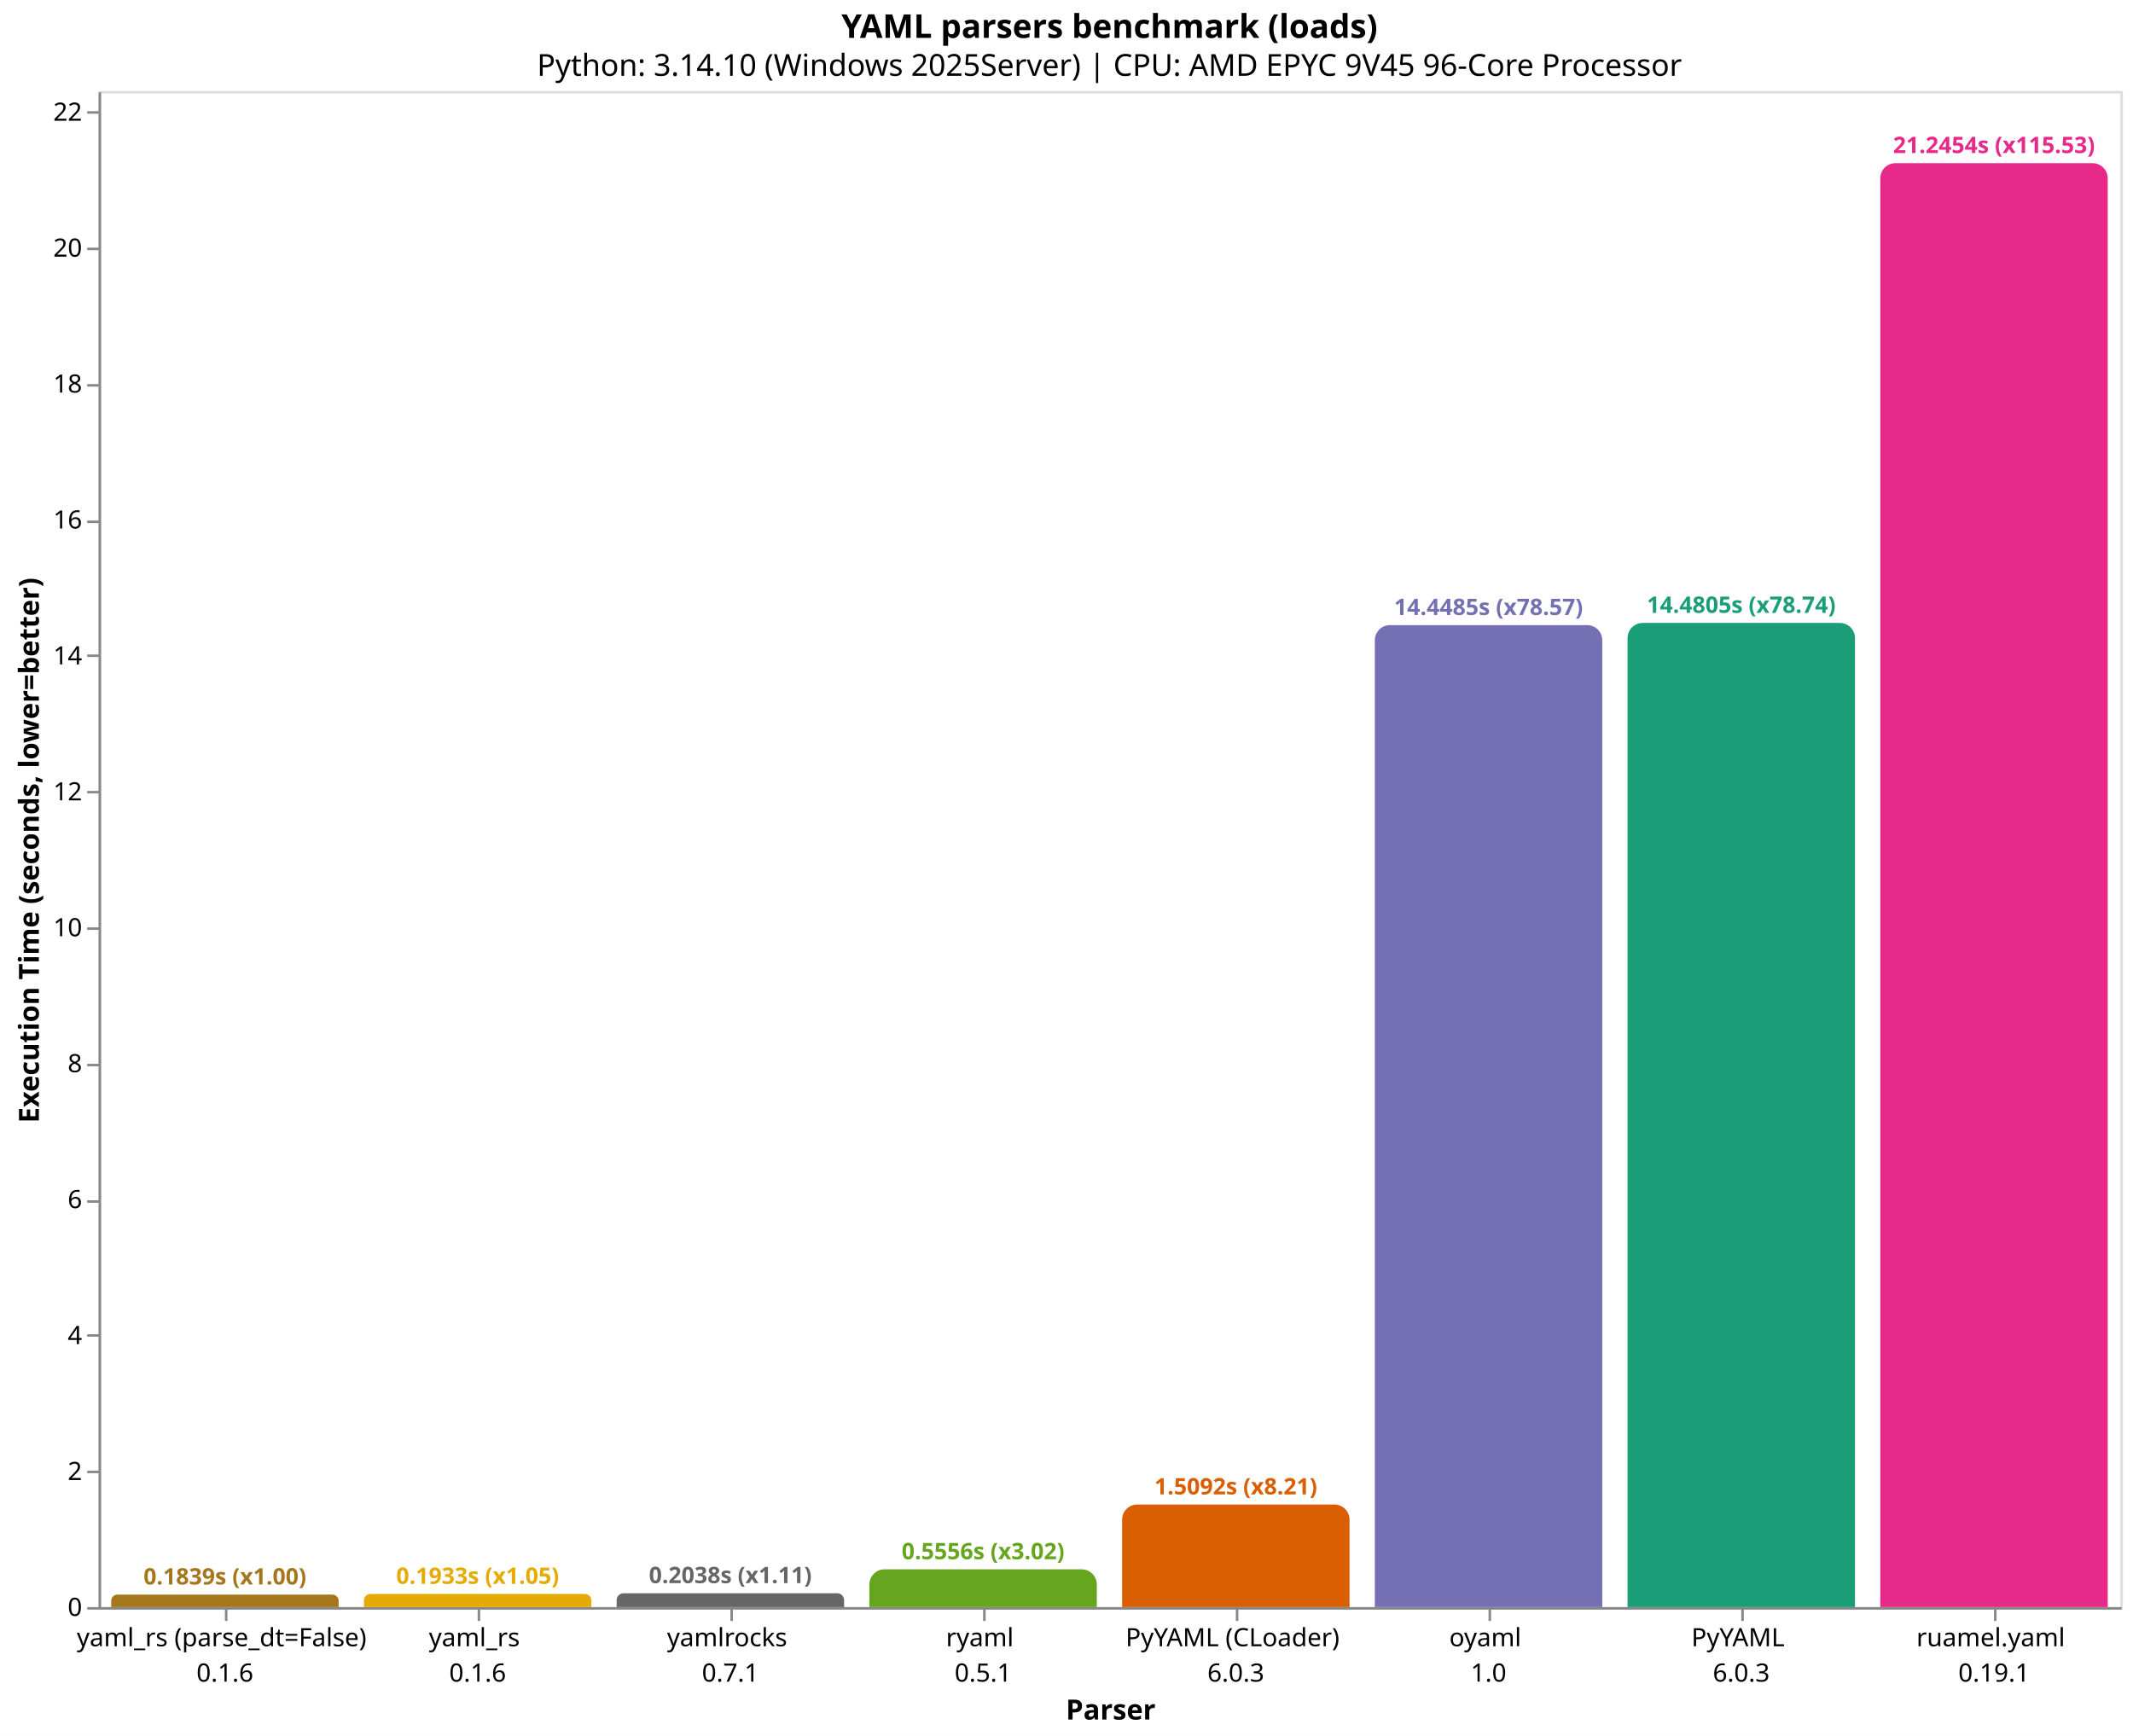
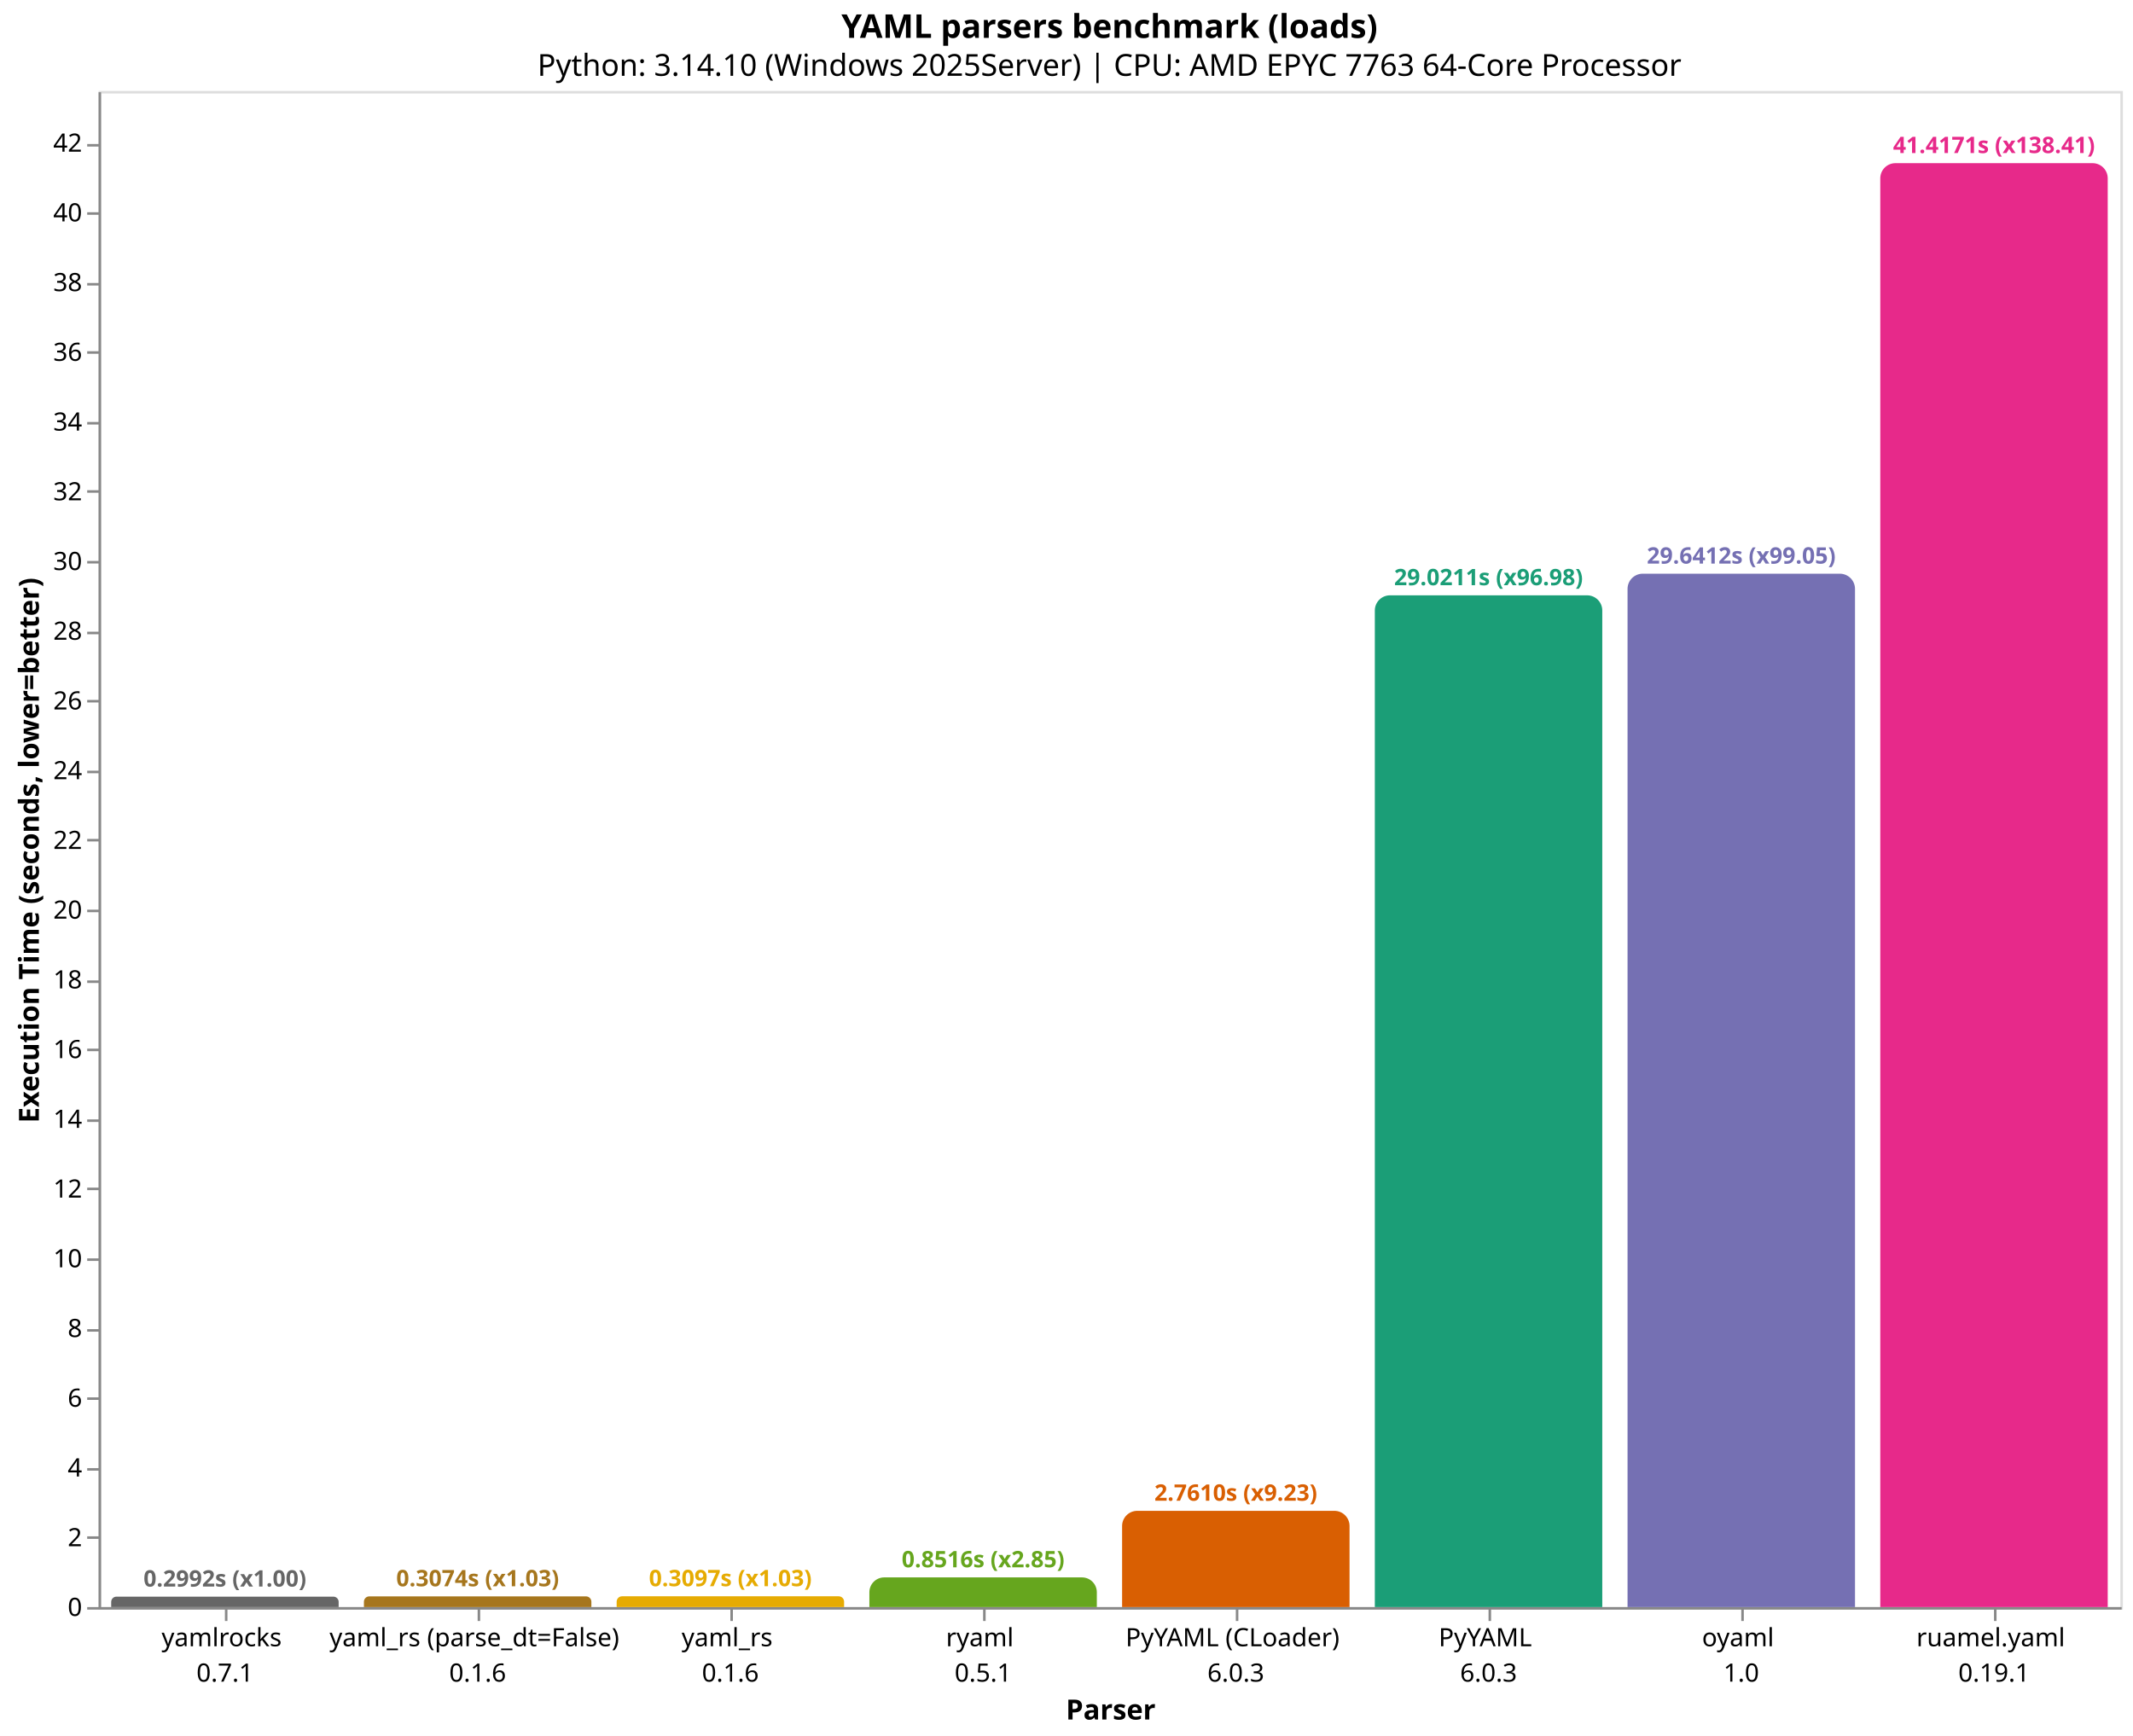
<svg xmlns="http://www.w3.org/2000/svg" version="1.1" class="marks" width="844" height="687" viewBox="0 0 844 687">
  <rect width="844" height="687" fill="white" />
  <g fill="none" stroke-miterlimit="10" transform="translate(39,36)">
    <g class="mark-group role-frame root" role="graphics-object" aria-roledescription="group mark container">
      <g transform="translate(0,0)">
        <path class="background" aria-hidden="true" d="M0.5,0.5h800v600h-800Z" stroke="#ddd" />
        <g>
-           <g class="mark-group role-axis" role="graphics-symbol" aria-roledescription="axis" aria-label="X-axis titled 'Parser' for a discrete scale with 8 values: yaml_rs (parse_dt=False)&#10;0.1.6, yaml_rs&#10;0.1.6, yamlrocks&#10;0.7.1, ryaml&#10;0.5.1, PyYAML (CLoader)&#10;6.0.3, ending with ruamel.yaml&#10;0.19.1">
+           <g class="mark-group role-axis" role="graphics-symbol" aria-roledescription="axis" aria-label="X-axis titled 'Parser' for a discrete scale with 8 values: yamlrocks&#10;0.7.1, yaml_rs (parse_dt=False)&#10;0.1.6, yaml_rs&#10;0.1.6, ryaml&#10;0.5.1, PyYAML (CLoader)&#10;6.0.3, ending with ruamel.yaml&#10;0.19.1">
            <g transform="translate(0.5,600.5)">
              <path class="background" aria-hidden="true" d="M0,0h0v0h0Z" pointer-events="none" />
              <g>
                <g class="mark-rule role-axis-tick" pointer-events="none">
                  <line transform="translate(50,0)" x2="0" y2="5" stroke="#888" stroke-width="1" opacity="1" />
                  <line transform="translate(150,0)" x2="0" y2="5" stroke="#888" stroke-width="1" opacity="1" />
                  <line transform="translate(250,0)" x2="0" y2="5" stroke="#888" stroke-width="1" opacity="1" />
                  <line transform="translate(350,0)" x2="0" y2="5" stroke="#888" stroke-width="1" opacity="1" />
                  <line transform="translate(450,0)" x2="0" y2="5" stroke="#888" stroke-width="1" opacity="1" />
                  <line transform="translate(550,0)" x2="0" y2="5" stroke="#888" stroke-width="1" opacity="1" />
                  <line transform="translate(650,0)" x2="0" y2="5" stroke="#888" stroke-width="1" opacity="1" />
                  <line transform="translate(750,0)" x2="0" y2="5" stroke="#888" stroke-width="1" opacity="1" />
                </g>
                <g class="mark-text role-axis-label" pointer-events="none">
                  <text text-anchor="middle" transform="translate(49.5,15)" font-family="sans-serif" font-size="10px" fill="#000" opacity="1">
+                     <tspan>yamlrocks</tspan>
+                     <tspan x="0" dy="14">0.7.1</tspan>
+                   </text>
+                   <text text-anchor="middle" transform="translate(149.5,15)" font-family="sans-serif" font-size="10px" fill="#000" opacity="1">
                    <tspan>yaml_rs (parse_dt=False)</tspan>
                    <tspan x="0" dy="14">0.1.6</tspan>
                  </text>
-                   <text text-anchor="middle" transform="translate(149.5,15)" font-family="sans-serif" font-size="10px" fill="#000" opacity="1">
+                   <text text-anchor="middle" transform="translate(249.5,15)" font-family="sans-serif" font-size="10px" fill="#000" opacity="1">
                    <tspan>yaml_rs</tspan>
                    <tspan x="0" dy="14">0.1.6</tspan>
-                   </text>
-                   <text text-anchor="middle" transform="translate(249.5,15)" font-family="sans-serif" font-size="10px" fill="#000" opacity="1">
-                     <tspan>yamlrocks</tspan>
-                     <tspan x="0" dy="14">0.7.1</tspan>
                  </text>
                  <text text-anchor="middle" transform="translate(349.5,15)" font-family="sans-serif" font-size="10px" fill="#000" opacity="1">
                    <tspan>ryaml</tspan>
                    <tspan x="0" dy="14">0.5.1</tspan>
                  </text>
                  <text text-anchor="middle" transform="translate(449.5,15)" font-family="sans-serif" font-size="10px" fill="#000" opacity="1">
                    <tspan>PyYAML (CLoader)</tspan>
                    <tspan x="0" dy="14">6.0.3</tspan>
                  </text>
                  <text text-anchor="middle" transform="translate(549.5,15)" font-family="sans-serif" font-size="10px" fill="#000" opacity="1">
+                     <tspan>PyYAML</tspan>
+                     <tspan x="0" dy="14">6.0.3</tspan>
+                   </text>
+                   <text text-anchor="middle" transform="translate(649.5,15)" font-family="sans-serif" font-size="10px" fill="#000" opacity="1">
                    <tspan>oyaml</tspan>
                    <tspan x="0" dy="14">1.0</tspan>
-                   </text>
-                   <text text-anchor="middle" transform="translate(649.5,15)" font-family="sans-serif" font-size="10px" fill="#000" opacity="1">
-                     <tspan>PyYAML</tspan>
-                     <tspan x="0" dy="14">6.0.3</tspan>
                  </text>
                  <text text-anchor="middle" transform="translate(749.5,15)" font-family="sans-serif" font-size="10px" fill="#000" opacity="1">
                    <tspan>ruamel.yaml</tspan>
                    <tspan x="0" dy="14">0.19.1</tspan>
                  </text>
                </g>
                <g class="mark-rule role-axis-domain" pointer-events="none">
                  <line transform="translate(0,0)" x2="800" y2="0" stroke="#888" stroke-width="1" opacity="1" />
                </g>
                <g class="mark-text role-axis-title" pointer-events="none">
                  <text text-anchor="middle" transform="translate(400,44)" font-family="sans-serif" font-size="11px" font-weight="bold" fill="#000" opacity="1">Parser</text>
                </g>
              </g>
              <path class="foreground" aria-hidden="true" d="" pointer-events="none" display="none" />
            </g>
          </g>
-           <g class="mark-group role-axis" role="graphics-symbol" aria-roledescription="axis" aria-label="Y-axis titled 'Execution Time (seconds, lower=better)' for a linear scale with values from 0 to 22">
+           <g class="mark-group role-axis" role="graphics-symbol" aria-roledescription="axis" aria-label="Y-axis titled 'Execution Time (seconds, lower=better)' for a linear scale with values from 0 to 43">
            <g transform="translate(0.5,0.5)">
              <path class="background" aria-hidden="true" d="M0,0h0v0h0Z" pointer-events="none" />
              <g>
                <g class="mark-rule role-axis-tick" pointer-events="none">
                  <line transform="translate(0,600)" x2="-5" y2="0" stroke="#888" stroke-width="1" opacity="1" />
-                   <line transform="translate(0,546)" x2="-5" y2="0" stroke="#888" stroke-width="1" opacity="1" />
-                   <line transform="translate(0,492)" x2="-5" y2="0" stroke="#888" stroke-width="1" opacity="1" />
-                   <line transform="translate(0,439)" x2="-5" y2="0" stroke="#888" stroke-width="1" opacity="1" />
-                   <line transform="translate(0,385)" x2="-5" y2="0" stroke="#888" stroke-width="1" opacity="1" />
-                   <line transform="translate(0,331)" x2="-5" y2="0" stroke="#888" stroke-width="1" opacity="1" />
-                   <line transform="translate(0,277)" x2="-5" y2="0" stroke="#888" stroke-width="1" opacity="1" />
-                   <line transform="translate(0,223)" x2="-5" y2="0" stroke="#888" stroke-width="1" opacity="1" />
-                   <line transform="translate(0,170)" x2="-5" y2="0" stroke="#888" stroke-width="1" opacity="1" />
-                   <line transform="translate(0,116)" x2="-5" y2="0" stroke="#888" stroke-width="1" opacity="1" />
-                   <line transform="translate(0,62)" x2="-5" y2="0" stroke="#888" stroke-width="1" opacity="1" />
-                   <line transform="translate(0,8)" x2="-5" y2="0" stroke="#888" stroke-width="1" opacity="1" />
+                   <line transform="translate(0,572)" x2="-5" y2="0" stroke="#888" stroke-width="1" opacity="1" />
+                   <line transform="translate(0,545)" x2="-5" y2="0" stroke="#888" stroke-width="1" opacity="1" />
+                   <line transform="translate(0,517)" x2="-5" y2="0" stroke="#888" stroke-width="1" opacity="1" />
+                   <line transform="translate(0,490)" x2="-5" y2="0" stroke="#888" stroke-width="1" opacity="1" />
+                   <line transform="translate(0,462)" x2="-5" y2="0" stroke="#888" stroke-width="1" opacity="1" />
+                   <line transform="translate(0,434)" x2="-5" y2="0" stroke="#888" stroke-width="1" opacity="1" />
+                   <line transform="translate(0,407)" x2="-5" y2="0" stroke="#888" stroke-width="1" opacity="1" />
+                   <line transform="translate(0,379)" x2="-5" y2="0" stroke="#888" stroke-width="1" opacity="1" />
+                   <line transform="translate(0,352)" x2="-5" y2="0" stroke="#888" stroke-width="1" opacity="1" />
+                   <line transform="translate(0,324)" x2="-5" y2="0" stroke="#888" stroke-width="1" opacity="1" />
+                   <line transform="translate(0,296)" x2="-5" y2="0" stroke="#888" stroke-width="1" opacity="1" />
+                   <line transform="translate(0,269)" x2="-5" y2="0" stroke="#888" stroke-width="1" opacity="1" />
+                   <line transform="translate(0,241)" x2="-5" y2="0" stroke="#888" stroke-width="1" opacity="1" />
+                   <line transform="translate(0,214)" x2="-5" y2="0" stroke="#888" stroke-width="1" opacity="1" />
+                   <line transform="translate(0,186)" x2="-5" y2="0" stroke="#888" stroke-width="1" opacity="1" />
+                   <line transform="translate(0,158)" x2="-5" y2="0" stroke="#888" stroke-width="1" opacity="1" />
+                   <line transform="translate(0,131)" x2="-5" y2="0" stroke="#888" stroke-width="1" opacity="1" />
+                   <line transform="translate(0,103)" x2="-5" y2="0" stroke="#888" stroke-width="1" opacity="1" />
+                   <line transform="translate(0,76)" x2="-5" y2="0" stroke="#888" stroke-width="1" opacity="1" />
+                   <line transform="translate(0,48)" x2="-5" y2="0" stroke="#888" stroke-width="1" opacity="1" />
+                   <line transform="translate(0,21)" x2="-5" y2="0" stroke="#888" stroke-width="1" opacity="1" />
                </g>
                <g class="mark-text role-axis-label" pointer-events="none">
                  <text text-anchor="end" transform="translate(-7,603)" font-family="sans-serif" font-size="10px" fill="#000" opacity="1">0</text>
-                   <text text-anchor="end" transform="translate(-7,549.2069)" font-family="sans-serif" font-size="10px" fill="#000" opacity="1">2</text>
-                   <text text-anchor="end" transform="translate(-7,495.4139)" font-family="sans-serif" font-size="10px" fill="#000" opacity="1">4</text>
-                   <text text-anchor="end" transform="translate(-7,441.6208)" font-family="sans-serif" font-size="10px" fill="#000" opacity="1">6</text>
-                   <text text-anchor="end" transform="translate(-7,387.8278)" font-family="sans-serif" font-size="10px" fill="#000" opacity="1">8</text>
-                   <text text-anchor="end" transform="translate(-7,334.0347)" font-family="sans-serif" font-size="10px" fill="#000" opacity="1">10</text>
-                   <text text-anchor="end" transform="translate(-7,280.2417)" font-family="sans-serif" font-size="10px" fill="#000" opacity="1">12</text>
-                   <text text-anchor="end" transform="translate(-7,226.4486)" font-family="sans-serif" font-size="10px" fill="#000" opacity="1">14</text>
-                   <text text-anchor="end" transform="translate(-7,172.6556)" font-family="sans-serif" font-size="10px" fill="#000" opacity="1">16</text>
-                   <text text-anchor="end" transform="translate(-7,118.8625)" font-family="sans-serif" font-size="10px" fill="#000" opacity="1">18</text>
-                   <text text-anchor="end" transform="translate(-7,65.0695)" font-family="sans-serif" font-size="10px" fill="#000" opacity="1">20</text>
-                   <text text-anchor="end" transform="translate(-7,11.27645)" font-family="sans-serif" font-size="10px" fill="#000" opacity="1">22</text>
+                   <text text-anchor="end" transform="translate(-7,575.4061)" font-family="sans-serif" font-size="10px" fill="#000" opacity="1">2</text>
+                   <text text-anchor="end" transform="translate(-7,547.8123)" font-family="sans-serif" font-size="10px" fill="#000" opacity="1">4</text>
+                   <text text-anchor="end" transform="translate(-7,520.2184)" font-family="sans-serif" font-size="10px" fill="#000" opacity="1">6</text>
+                   <text text-anchor="end" transform="translate(-7,492.6245)" font-family="sans-serif" font-size="10px" fill="#000" opacity="1">8</text>
+                   <text text-anchor="end" transform="translate(-7,465.0307)" font-family="sans-serif" font-size="10px" fill="#000" opacity="1">10</text>
+                   <text text-anchor="end" transform="translate(-7,437.4368)" font-family="sans-serif" font-size="10px" fill="#000" opacity="1">12</text>
+                   <text text-anchor="end" transform="translate(-7,409.8429)" font-family="sans-serif" font-size="10px" fill="#000" opacity="1">14</text>
+                   <text text-anchor="end" transform="translate(-7,382.2491)" font-family="sans-serif" font-size="10px" fill="#000" opacity="1">16</text>
+                   <text text-anchor="end" transform="translate(-7,354.6552)" font-family="sans-serif" font-size="10px" fill="#000" opacity="1">18</text>
+                   <text text-anchor="end" transform="translate(-7,327.0613)" font-family="sans-serif" font-size="10px" fill="#000" opacity="1">20</text>
+                   <text text-anchor="end" transform="translate(-7,299.4675)" font-family="sans-serif" font-size="10px" fill="#000" opacity="1">22</text>
+                   <text text-anchor="end" transform="translate(-7,271.8736)" font-family="sans-serif" font-size="10px" fill="#000" opacity="1">24</text>
+                   <text text-anchor="end" transform="translate(-7,244.2797)" font-family="sans-serif" font-size="10px" fill="#000" opacity="1">26</text>
+                   <text text-anchor="end" transform="translate(-7,216.6859)" font-family="sans-serif" font-size="10px" fill="#000" opacity="1">28</text>
+                   <text text-anchor="end" transform="translate(-7,189.092)" font-family="sans-serif" font-size="10px" fill="#000" opacity="1">30</text>
+                   <text text-anchor="end" transform="translate(-7,161.4981)" font-family="sans-serif" font-size="10px" fill="#000" opacity="1">32</text>
+                   <text text-anchor="end" transform="translate(-7,133.9043)" font-family="sans-serif" font-size="10px" fill="#000" opacity="1">34</text>
+                   <text text-anchor="end" transform="translate(-7,106.3104)" font-family="sans-serif" font-size="10px" fill="#000" opacity="1">36</text>
+                   <text text-anchor="end" transform="translate(-7,78.71654)" font-family="sans-serif" font-size="10px" fill="#000" opacity="1">38</text>
+                   <text text-anchor="end" transform="translate(-7,51.12267)" font-family="sans-serif" font-size="10px" fill="#000" opacity="1">40</text>
+                   <text text-anchor="end" transform="translate(-7,23.52881)" font-family="sans-serif" font-size="10px" fill="#000" opacity="1">42</text>
                </g>
                <g class="mark-rule role-axis-domain" pointer-events="none">
                  <line transform="translate(0,600)" x2="0" y2="-600" stroke="#888" stroke-width="1" opacity="1" />
                </g>
                <g class="mark-text role-axis-title" pointer-events="none">
                  <text text-anchor="middle" transform="translate(-22.12305,300) rotate(-90) translate(0,-2)" font-family="sans-serif" font-size="11px" font-weight="bold" fill="#000" opacity="1">Execution Time (seconds, lower=better)</text>
                </g>
              </g>
              <path class="foreground" aria-hidden="true" d="" pointer-events="none" display="none" />
            </g>
          </g>
          <g class="mark-group role-scope" role="graphics-object" aria-roledescription="group mark container">
-             <g transform="translate(5,595.0538)">
-               <path class="background" aria-hidden="true" d="M2.473,0L87.527,0C88.892,0,90,1.108,90,2.473L90,4.946C90,4.946,90,4.946,90,4.946L0,4.946C0,4.946,0,4.946,0,4.946L0,2.473C0,1.108,1.108,0,2.473,0Z" />
+             <g transform="translate(5,595.8714)">
+               <path class="background" aria-hidden="true" d="M2.064,0L87.936,0C89.075,0,90,0.925,90,2.064L90,4.129C90,4.129,90,4.129,90,4.129L0,4.129C0,4.129,0,4.129,0,4.129L0,2.064C0,0.925,0.925,0,2.064,0Z" />
              <g clip-path="url(#clip1)">
                <g class="mark-group role-scope" role="graphics-object" aria-roledescription="group mark container">
-                   <g transform="translate(0,-595.0538)">
-                     <path class="background" aria-hidden="true" d="M0,0h90v0h-90Z" />
-                     <g>
-                       <g class="mark-rect role-mark layer_0_marks" role="graphics-object" aria-roledescription="rect mark container">
-                         <path aria-label="Parser: yaml_rs (parse_dt=False)&#10;0.1.6; Execution Time (seconds, lower=better): 0.183898333333; parser: yaml_rs (parse_dt=False); Execution Time (s): 0.1839; Slowdown: 1.00" role="graphics-symbol" aria-roledescription="bar" d="M0,595.054h90v4.946h-90Z" fill="#a6761d" />
-                       </g>
-                     </g>
-                     <path class="foreground" aria-hidden="true" d="" display="none" />
-                   </g>
-                 </g>
-               </g>
-               <path class="foreground" aria-hidden="true" d="" display="none" />
-             </g>
-             <g transform="translate(105,594.8015)">
-               <path class="background" aria-hidden="true" d="M2.599,0L87.401,0C88.835,0,90,1.165,90,2.599L90,5.199C90,5.199,90,5.199,90,5.199L0,5.199C0,5.199,0,5.199,0,5.199L0,2.599C0,1.165,1.165,0,2.599,0Z" />
+                   <g transform="translate(0,-595.8714)">
+                     <path class="background" aria-hidden="true" d="M0,0h90v0h-90Z" />
+                     <g>
+                       <g class="mark-rect role-mark layer_0_marks" role="graphics-object" aria-roledescription="rect mark container">
+                         <path aria-label="Parser: yamlrocks&#10;0.7.1; Execution Time (seconds, lower=better): 0.299240466667; parser: yamlrocks; Execution Time (s): 0.2992; Slowdown: 1.00" role="graphics-symbol" aria-roledescription="bar" d="M0,595.871h90v4.129h-90Z" fill="#666666" />
+                       </g>
+                     </g>
+                     <path class="foreground" aria-hidden="true" d="" display="none" />
+                   </g>
+                 </g>
+               </g>
+               <path class="foreground" aria-hidden="true" d="" display="none" />
+             </g>
+             <g transform="translate(105,595.7593)">
+               <path class="background" aria-hidden="true" d="M2.12,0L87.88,0C89.05,0,90,0.95,90,2.12L90,4.241C90,4.241,90,4.241,90,4.241L0,4.241C0,4.241,0,4.241,0,4.241L0,2.12C0,0.95,0.95,0,2.12,0Z" />
              <g clip-path="url(#clip2)">
                <g class="mark-group role-scope" role="graphics-object" aria-roledescription="group mark container">
-                   <g transform="translate(0,-594.8015)">
-                     <path class="background" aria-hidden="true" d="M0,0h90v0h-90Z" />
-                     <g>
-                       <g class="mark-rect role-mark layer_0_marks" role="graphics-object" aria-roledescription="rect mark container">
-                         <path aria-label="Parser: yaml_rs&#10;0.1.6; Execution Time (seconds, lower=better): 0.193278333333; parser: yaml_rs; Execution Time (s): 0.1933; Slowdown: 1.05" role="graphics-symbol" aria-roledescription="bar" d="M0,594.801h90v5.199h-90Z" fill="#e6ab02" />
-                       </g>
-                     </g>
-                     <path class="foreground" aria-hidden="true" d="" display="none" />
-                   </g>
-                 </g>
-               </g>
-               <path class="foreground" aria-hidden="true" d="" display="none" />
-             </g>
-             <g transform="translate(205,594.5184)">
-               <path class="background" aria-hidden="true" d="M2.741,0L87.259,0C88.772,0,90,1.228,90,2.741L90,5.482C90,5.482,90,5.482,90,5.482L0,5.482C0,5.482,0,5.482,0,5.482L0,2.741C0,1.228,1.228,0,2.741,0Z" />
+                   <g transform="translate(0,-595.7593)">
+                     <path class="background" aria-hidden="true" d="M0,0h90v0h-90Z" />
+                     <g>
+                       <g class="mark-rect role-mark layer_0_marks" role="graphics-object" aria-roledescription="rect mark container">
+                         <path aria-label="Parser: yaml_rs (parse_dt=False)&#10;0.1.6; Execution Time (seconds, lower=better): 0.307363; parser: yaml_rs (parse_dt=False); Execution Time (s): 0.3074; Slowdown: 1.03" role="graphics-symbol" aria-roledescription="bar" d="M0,595.759h90v4.241h-90Z" fill="#a6761d" />
+                       </g>
+                     </g>
+                     <path class="foreground" aria-hidden="true" d="" display="none" />
+                   </g>
+                 </g>
+               </g>
+               <path class="foreground" aria-hidden="true" d="" display="none" />
+             </g>
+             <g transform="translate(205,595.7277)">
+               <path class="background" aria-hidden="true" d="M2.136,0L87.864,0C89.043,0,90,0.957,90,2.136L90,4.272C90,4.272,90,4.272,90,4.272L0,4.272C0,4.272,0,4.272,0,4.272L0,2.136C0,0.957,0.957,0,2.136,0Z" />
              <g clip-path="url(#clip3)">
                <g class="mark-group role-scope" role="graphics-object" aria-roledescription="group mark container">
-                   <g transform="translate(0,-594.5184)">
-                     <path class="background" aria-hidden="true" d="M0,0h90v0h-90Z" />
-                     <g>
-                       <g class="mark-rect role-mark layer_0_marks" role="graphics-object" aria-roledescription="rect mark container">
-                         <path aria-label="Parser: yamlrocks&#10;0.7.1; Execution Time (seconds, lower=better): 0.203803066667; parser: yamlrocks; Execution Time (s): 0.2038; Slowdown: 1.11" role="graphics-symbol" aria-roledescription="bar" d="M0,594.518h90v5.482h-90Z" fill="#666666" />
-                       </g>
-                     </g>
-                     <path class="foreground" aria-hidden="true" d="" display="none" />
-                   </g>
-                 </g>
-               </g>
-               <path class="foreground" aria-hidden="true" d="" display="none" />
-             </g>
-             <g transform="translate(305,585.0555)">
-               <path class="background" aria-hidden="true" d="M6,0L84,0C87.311,0,90,2.689,90,6L90,14.944C90,14.944,90,14.944,90,14.944L0,14.944C0,14.944,0,14.944,0,14.944L0,6C0,2.689,2.689,0,6,0Z" />
+                   <g transform="translate(0,-595.7277)">
+                     <path class="background" aria-hidden="true" d="M0,0h90v0h-90Z" />
+                     <g>
+                       <g class="mark-rect role-mark layer_0_marks" role="graphics-object" aria-roledescription="rect mark container">
+                         <path aria-label="Parser: yaml_rs&#10;0.1.6; Execution Time (seconds, lower=better): 0.309652933333; parser: yaml_rs; Execution Time (s): 0.3097; Slowdown: 1.03" role="graphics-symbol" aria-roledescription="bar" d="M0,595.728h90v4.272h-90Z" fill="#e6ab02" />
+                       </g>
+                     </g>
+                     <path class="foreground" aria-hidden="true" d="" display="none" />
+                   </g>
+                 </g>
+               </g>
+               <path class="foreground" aria-hidden="true" d="" display="none" />
+             </g>
+             <g transform="translate(305,588.2505)">
+               <path class="background" aria-hidden="true" d="M5.875,0L84.125,0C87.368,0,90,2.632,90,5.875L90,11.749C90,11.749,90,11.749,90,11.749L0,11.749C0,11.749,0,11.749,0,11.749L0,5.875C0,2.632,2.632,0,5.875,0Z" />
              <g clip-path="url(#clip4)">
                <g class="mark-group role-scope" role="graphics-object" aria-roledescription="group mark container">
-                   <g transform="translate(0,-585.0555)">
-                     <path class="background" aria-hidden="true" d="M0,0h90v0h-90Z" />
-                     <g>
-                       <g class="mark-rect role-mark layer_0_marks" role="graphics-object" aria-roledescription="rect mark container">
-                         <path aria-label="Parser: ryaml&#10;0.5.1; Execution Time (seconds, lower=better): 0.555628033333; parser: ryaml; Execution Time (s): 0.5556; Slowdown: 3.02" role="graphics-symbol" aria-roledescription="bar" d="M0,585.056h90v14.944h-90Z" fill="#66a61e" />
-                       </g>
-                     </g>
-                     <path class="foreground" aria-hidden="true" d="" display="none" />
-                   </g>
-                 </g>
-               </g>
-               <path class="foreground" aria-hidden="true" d="" display="none" />
-             </g>
-             <g transform="translate(405,559.4071)">
-               <path class="background" aria-hidden="true" d="M6,0L84,0C87.311,0,90,2.689,90,6L90,40.593C90,40.593,90,40.593,90,40.593L0,40.593C0,40.593,0,40.593,0,40.593L0,6C0,2.689,2.689,0,6,0Z" />
+                   <g transform="translate(0,-588.2505)">
+                     <path class="background" aria-hidden="true" d="M0,0h90v0h-90Z" />
+                     <g>
+                       <g class="mark-rect role-mark layer_0_marks" role="graphics-object" aria-roledescription="rect mark container">
+                         <path aria-label="Parser: ryaml&#10;0.5.1; Execution Time (seconds, lower=better): 0.8515999; parser: ryaml; Execution Time (s): 0.8516; Slowdown: 2.85" role="graphics-symbol" aria-roledescription="bar" d="M0,588.251h90v11.749h-90Z" fill="#66a61e" />
+                       </g>
+                     </g>
+                     <path class="foreground" aria-hidden="true" d="" display="none" />
+                   </g>
+                 </g>
+               </g>
+               <path class="foreground" aria-hidden="true" d="" display="none" />
+             </g>
+             <g transform="translate(405,561.9068)">
+               <path class="background" aria-hidden="true" d="M6,0L84,0C87.311,0,90,2.689,90,6L90,38.093C90,38.093,90,38.093,90,38.093L0,38.093C0,38.093,0,38.093,0,38.093L0,6C0,2.689,2.689,0,6,0Z" />
              <g clip-path="url(#clip5)">
                <g class="mark-group role-scope" role="graphics-object" aria-roledescription="group mark container">
-                   <g transform="translate(0,-559.4071)">
-                     <path class="background" aria-hidden="true" d="M0,0h90v0h-90Z" />
-                     <g>
-                       <g class="mark-rect role-mark layer_0_marks" role="graphics-object" aria-roledescription="rect mark container">
-                         <path aria-label="Parser: PyYAML (CLoader)&#10;6.0.3; Execution Time (seconds, lower=better): 1.50922466667; parser: PyYAML (CLoader); Execution Time (s): 1.5092; Slowdown: 8.21" role="graphics-symbol" aria-roledescription="bar" d="M0,559.407h90v40.593h-90Z" fill="#d95f02" />
-                       </g>
-                     </g>
-                     <path class="foreground" aria-hidden="true" d="" display="none" />
-                   </g>
-                 </g>
-               </g>
-               <path class="foreground" aria-hidden="true" d="" display="none" />
-             </g>
-             <g transform="translate(505,211.385)">
-               <path class="background" aria-hidden="true" d="M6,0L84,0C87.311,0,90,2.689,90,6L90,388.615C90,388.615,90,388.615,90,388.615L0,388.615C0,388.615,0,388.615,0,388.615L0,6C0,2.689,2.689,0,6,0Z" />
+                   <g transform="translate(0,-561.9068)">
+                     <path class="background" aria-hidden="true" d="M0,0h90v0h-90Z" />
+                     <g>
+                       <g class="mark-rect role-mark layer_0_marks" role="graphics-object" aria-roledescription="rect mark container">
+                         <path aria-label="Parser: PyYAML (CLoader)&#10;6.0.3; Execution Time (seconds, lower=better): 2.76099256667; parser: PyYAML (CLoader); Execution Time (s): 2.7610; Slowdown: 9.23" role="graphics-symbol" aria-roledescription="bar" d="M0,561.907h90v38.093h-90Z" fill="#d95f02" />
+                       </g>
+                     </g>
+                     <path class="foreground" aria-hidden="true" d="" display="none" />
+                   </g>
+                 </g>
+               </g>
+               <path class="foreground" aria-hidden="true" d="" display="none" />
+             </g>
+             <g transform="translate(505,199.5974)">
+               <path class="background" aria-hidden="true" d="M6,0L84,0C87.311,0,90,2.689,90,6L90,400.403C90,400.403,90,400.403,90,400.403L0,400.403C0,400.403,0,400.403,0,400.403L0,6C0,2.689,2.689,0,6,0Z" />
              <g clip-path="url(#clip6)">
                <g class="mark-group role-scope" role="graphics-object" aria-roledescription="group mark container">
-                   <g transform="translate(0,-211.385)">
-                     <path class="background" aria-hidden="true" d="M0,0h90v0h-90Z" />
-                     <g>
-                       <g class="mark-rect role-mark layer_0_marks" role="graphics-object" aria-roledescription="rect mark container">
-                         <path aria-label="Parser: oyaml&#10;1.0; Execution Time (seconds, lower=better): 14.4485208333; parser: oyaml; Execution Time (s): 14.4485; Slowdown: 78.57" role="graphics-symbol" aria-roledescription="bar" d="M0,211.385h90v388.615h-90Z" fill="#7570b3" />
-                       </g>
-                     </g>
-                     <path class="foreground" aria-hidden="true" d="" display="none" />
-                   </g>
-                 </g>
-               </g>
-               <path class="foreground" aria-hidden="true" d="" display="none" />
-             </g>
-             <g transform="translate(605,210.5249)">
-               <path class="background" aria-hidden="true" d="M6,0L84,0C87.311,0,90,2.689,90,6L90,389.475C90,389.475,90,389.475,90,389.475L0,389.475C0,389.475,0,389.475,0,389.475L0,6C0,2.689,2.689,0,6,0Z" />
+                   <g transform="translate(0,-199.5974)">
+                     <path class="background" aria-hidden="true" d="M0,0h90v0h-90Z" />
+                     <g>
+                       <g class="mark-rect role-mark layer_0_marks" role="graphics-object" aria-roledescription="rect mark container">
+                         <path aria-label="Parser: PyYAML&#10;6.0.3; Execution Time (seconds, lower=better): 29.0211328667; parser: PyYAML; Execution Time (s): 29.0211; Slowdown: 96.98" role="graphics-symbol" aria-roledescription="bar" d="M0,199.597h90v400.403h-90Z" fill="#1b9e77" />
+                       </g>
+                     </g>
+                     <path class="foreground" aria-hidden="true" d="" display="none" />
+                   </g>
+                 </g>
+               </g>
+               <path class="foreground" aria-hidden="true" d="" display="none" />
+             </g>
+             <g transform="translate(605,191.0419)">
+               <path class="background" aria-hidden="true" d="M6,0L84,0C87.311,0,90,2.689,90,6L90,408.958C90,408.958,90,408.958,90,408.958L0,408.958C0,408.958,0,408.958,0,408.958L0,6C0,2.689,2.689,0,6,0Z" />
              <g clip-path="url(#clip7)">
                <g class="mark-group role-scope" role="graphics-object" aria-roledescription="group mark container">
-                   <g transform="translate(0,-210.5249)">
-                     <path class="background" aria-hidden="true" d="M0,0h90v0h-90Z" />
-                     <g>
-                       <g class="mark-rect role-mark layer_0_marks" role="graphics-object" aria-roledescription="rect mark container">
-                         <path aria-label="Parser: PyYAML&#10;6.0.3; Execution Time (seconds, lower=better): 14.4804996667; parser: PyYAML; Execution Time (s): 14.4805; Slowdown: 78.74" role="graphics-symbol" aria-roledescription="bar" d="M0,210.525h90v389.475h-90Z" fill="#1b9e77" />
+                   <g transform="translate(0,-191.0419)">
+                     <path class="background" aria-hidden="true" d="M0,0h90v0h-90Z" />
+                     <g>
+                       <g class="mark-rect role-mark layer_0_marks" role="graphics-object" aria-roledescription="rect mark container">
+                         <path aria-label="Parser: oyaml&#10;1.0; Execution Time (seconds, lower=better): 29.6412309333; parser: oyaml; Execution Time (s): 29.6412; Slowdown: 99.05" role="graphics-symbol" aria-roledescription="bar" d="M0,191.042h90v408.958h-90Z" fill="#7570b3" />
                      </g>
                    </g>
                    <path class="foreground" aria-hidden="true" d="" display="none" />
                  </g>
                </g>
              </g>
              <path class="foreground" aria-hidden="true" d="" display="none" />
            </g>
            <g transform="translate(705,28.57143)">
              <path class="background" aria-hidden="true" d="M6,0L84,0C87.311,0,90,2.689,90,6L90,571.429C90,571.429,90,571.429,90,571.429L0,571.429C0,571.429,0,571.429,0,571.429L0,6C0,2.689,2.689,0,6,0Z" />
              <g clip-path="url(#clip8)">
                <g class="mark-group role-scope" role="graphics-object" aria-roledescription="group mark container">
                  <g transform="translate(0,-28.57143)">
                    <path class="background" aria-hidden="true" d="M0,0h90v0h-90Z" />
                    <g>
                      <g class="mark-rect role-mark layer_0_marks" role="graphics-object" aria-roledescription="rect mark container">
-                         <path aria-label="Parser: ruamel.yaml&#10;0.19.1; Execution Time (seconds, lower=better): 21.2454423333; parser: ruamel.yaml; Execution Time (s): 21.2454; Slowdown: 115.53" role="graphics-symbol" aria-roledescription="bar" d="M0,28.571h90v571.429h-90Z" fill="#e7298a" />
+                         <path aria-label="Parser: ruamel.yaml&#10;0.19.1; Execution Time (seconds, lower=better): 41.4170717667; parser: ruamel.yaml; Execution Time (s): 41.4171; Slowdown: 138.41" role="graphics-symbol" aria-roledescription="bar" d="M0,28.571h90v571.429h-90Z" fill="#e7298a" />
                      </g>
                    </g>
                    <path class="foreground" aria-hidden="true" d="" display="none" />
                  </g>
                </g>
              </g>
              <path class="foreground" aria-hidden="true" d="" display="none" />
            </g>
          </g>
          <g class="mark-text role-mark layer_1_marks" role="graphics-object" aria-roledescription="text mark container">
-             <text aria-label="Parser: yaml_rs (parse_dt=False)&#10;0.1.6; Execution Time (seconds, lower=better): 0.183898333333; parser: yaml_rs (parse_dt=False); label: 0.1839s (x1.00); Execution Time (s): 0.1839; Slowdown: 1.00" role="graphics-symbol" aria-roledescription="text mark" text-anchor="middle" transform="translate(50,591.0538)" font-family="sans-serif" font-size="9px" font-weight="bold" fill="#a6761d">0.1839s (x1.00)</text>
-             <text aria-label="Parser: yaml_rs&#10;0.1.6; Execution Time (seconds, lower=better): 0.193278333333; parser: yaml_rs; label: 0.1933s (x1.05); Execution Time (s): 0.1933; Slowdown: 1.05" role="graphics-symbol" aria-roledescription="text mark" text-anchor="middle" transform="translate(150,590.8015)" font-family="sans-serif" font-size="9px" font-weight="bold" fill="#e6ab02">0.1933s (x1.05)</text>
-             <text aria-label="Parser: yamlrocks&#10;0.7.1; Execution Time (seconds, lower=better): 0.203803066667; parser: yamlrocks; label: 0.2038s (x1.11); Execution Time (s): 0.2038; Slowdown: 1.11" role="graphics-symbol" aria-roledescription="text mark" text-anchor="middle" transform="translate(250,590.5184)" font-family="sans-serif" font-size="9px" font-weight="bold" fill="#666666">0.2038s (x1.11)</text>
-             <text aria-label="Parser: ryaml&#10;0.5.1; Execution Time (seconds, lower=better): 0.555628033333; parser: ryaml; label: 0.5556s (x3.02); Execution Time (s): 0.5556; Slowdown: 3.02" role="graphics-symbol" aria-roledescription="text mark" text-anchor="middle" transform="translate(350,581.0555)" font-family="sans-serif" font-size="9px" font-weight="bold" fill="#66a61e">0.5556s (x3.02)</text>
-             <text aria-label="Parser: PyYAML (CLoader)&#10;6.0.3; Execution Time (seconds, lower=better): 1.50922466667; parser: PyYAML (CLoader); label: 1.5092s (x8.21); Execution Time (s): 1.5092; Slowdown: 8.21" role="graphics-symbol" aria-roledescription="text mark" text-anchor="middle" transform="translate(450,555.4071)" font-family="sans-serif" font-size="9px" font-weight="bold" fill="#d95f02">1.5092s (x8.21)</text>
-             <text aria-label="Parser: oyaml&#10;1.0; Execution Time (seconds, lower=better): 14.4485208333; parser: oyaml; label: 14.4485s (x78.57); Execution Time (s): 14.4485; Slowdown: 78.57" role="graphics-symbol" aria-roledescription="text mark" text-anchor="middle" transform="translate(550,207.385)" font-family="sans-serif" font-size="9px" font-weight="bold" fill="#7570b3">14.4485s (x78.57)</text>
-             <text aria-label="Parser: PyYAML&#10;6.0.3; Execution Time (seconds, lower=better): 14.4804996667; parser: PyYAML; label: 14.4805s (x78.74); Execution Time (s): 14.4805; Slowdown: 78.74" role="graphics-symbol" aria-roledescription="text mark" text-anchor="middle" transform="translate(650,206.5249)" font-family="sans-serif" font-size="9px" font-weight="bold" fill="#1b9e77">14.4805s (x78.74)</text>
-             <text aria-label="Parser: ruamel.yaml&#10;0.19.1; Execution Time (seconds, lower=better): 21.2454423333; parser: ruamel.yaml; label: 21.2454s (x115.53); Execution Time (s): 21.2454; Slowdown: 115.53" role="graphics-symbol" aria-roledescription="text mark" text-anchor="middle" transform="translate(750,24.57143)" font-family="sans-serif" font-size="9px" font-weight="bold" fill="#e7298a">21.2454s (x115.53)</text>
+             <text aria-label="Parser: yamlrocks&#10;0.7.1; Execution Time (seconds, lower=better): 0.299240466667; parser: yamlrocks; label: 0.2992s (x1.00); Execution Time (s): 0.2992; Slowdown: 1.00" role="graphics-symbol" aria-roledescription="text mark" text-anchor="middle" transform="translate(50,591.8714)" font-family="sans-serif" font-size="9px" font-weight="bold" fill="#666666">0.2992s (x1.00)</text>
+             <text aria-label="Parser: yaml_rs (parse_dt=False)&#10;0.1.6; Execution Time (seconds, lower=better): 0.307363; parser: yaml_rs (parse_dt=False); label: 0.3074s (x1.03); Execution Time (s): 0.3074; Slowdown: 1.03" role="graphics-symbol" aria-roledescription="text mark" text-anchor="middle" transform="translate(150,591.7593)" font-family="sans-serif" font-size="9px" font-weight="bold" fill="#a6761d">0.3074s (x1.03)</text>
+             <text aria-label="Parser: yaml_rs&#10;0.1.6; Execution Time (seconds, lower=better): 0.309652933333; parser: yaml_rs; label: 0.3097s (x1.03); Execution Time (s): 0.3097; Slowdown: 1.03" role="graphics-symbol" aria-roledescription="text mark" text-anchor="middle" transform="translate(250,591.7277)" font-family="sans-serif" font-size="9px" font-weight="bold" fill="#e6ab02">0.3097s (x1.03)</text>
+             <text aria-label="Parser: ryaml&#10;0.5.1; Execution Time (seconds, lower=better): 0.8515999; parser: ryaml; label: 0.8516s (x2.85); Execution Time (s): 0.8516; Slowdown: 2.85" role="graphics-symbol" aria-roledescription="text mark" text-anchor="middle" transform="translate(350,584.2505)" font-family="sans-serif" font-size="9px" font-weight="bold" fill="#66a61e">0.8516s (x2.85)</text>
+             <text aria-label="Parser: PyYAML (CLoader)&#10;6.0.3; Execution Time (seconds, lower=better): 2.76099256667; parser: PyYAML (CLoader); label: 2.7610s (x9.23); Execution Time (s): 2.7610; Slowdown: 9.23" role="graphics-symbol" aria-roledescription="text mark" text-anchor="middle" transform="translate(450,557.9068)" font-family="sans-serif" font-size="9px" font-weight="bold" fill="#d95f02">2.7610s (x9.23)</text>
+             <text aria-label="Parser: PyYAML&#10;6.0.3; Execution Time (seconds, lower=better): 29.0211328667; parser: PyYAML; label: 29.0211s (x96.98); Execution Time (s): 29.0211; Slowdown: 96.98" role="graphics-symbol" aria-roledescription="text mark" text-anchor="middle" transform="translate(550,195.5974)" font-family="sans-serif" font-size="9px" font-weight="bold" fill="#1b9e77">29.0211s (x96.98)</text>
+             <text aria-label="Parser: oyaml&#10;1.0; Execution Time (seconds, lower=better): 29.6412309333; parser: oyaml; label: 29.6412s (x99.05); Execution Time (s): 29.6412; Slowdown: 99.05" role="graphics-symbol" aria-roledescription="text mark" text-anchor="middle" transform="translate(650,187.0419)" font-family="sans-serif" font-size="9px" font-weight="bold" fill="#7570b3">29.6412s (x99.05)</text>
+             <text aria-label="Parser: ruamel.yaml&#10;0.19.1; Execution Time (seconds, lower=better): 41.4170717667; parser: ruamel.yaml; label: 41.4171s (x138.41); Execution Time (s): 41.4171; Slowdown: 138.41" role="graphics-symbol" aria-roledescription="text mark" text-anchor="middle" transform="translate(750,24.57143)" font-family="sans-serif" font-size="9px" font-weight="bold" fill="#e7298a">41.4171s (x138.41)</text>
          </g>
          <g class="mark-group role-title">
            <g transform="translate(400,-31)">
              <path class="background" aria-hidden="true" d="M0,0h0v0h0Z" pointer-events="none" />
              <g>
                <g class="mark-text role-title-text" role="graphics-symbol" aria-roledescription="title" aria-label="Title text 'YAML parsers benchmark (loads)'" pointer-events="none">
                  <text text-anchor="middle" transform="translate(0,10)" font-family="sans-serif" font-size="13px" font-weight="bold" fill="#000" opacity="1">YAML parsers benchmark (loads)</text>
                </g>
-                 <g class="mark-text role-title-subtitle" role="graphics-symbol" aria-roledescription="subtitle" aria-label="Subtitle text 'Python: 3.14.10 (Windows 2025Server) | CPU: AMD EPYC 9V45 96-Core Processor'" pointer-events="none">
-                   <text text-anchor="middle" transform="translate(0,25)" font-family="sans-serif" font-size="12px" fill="#000" opacity="1">Python: 3.14.10 (Windows 2025Server) | CPU: AMD EPYC 9V45 96-Core Processor</text>
+                 <g class="mark-text role-title-subtitle" role="graphics-symbol" aria-roledescription="subtitle" aria-label="Subtitle text 'Python: 3.14.10 (Windows 2025Server) | CPU: AMD EPYC 7763 64-Core Processor'" pointer-events="none">
+                   <text text-anchor="middle" transform="translate(0,25)" font-family="sans-serif" font-size="12px" fill="#000" opacity="1">Python: 3.14.10 (Windows 2025Server) | CPU: AMD EPYC 7763 64-Core Processor</text>
                </g>
              </g>
              <path class="foreground" aria-hidden="true" d="" pointer-events="none" display="none" />
            </g>
          </g>
        </g>
        <path class="foreground" aria-hidden="true" d="" display="none" />
      </g>
    </g>
  </g>
  <defs>
    <clipPath id="clip1">
-       <path d="M2.473,0L87.527,0C88.892,0,90,1.108,90,2.473L90,4.946C90,4.946,90,4.946,90,4.946L0,4.946C0,4.946,0,4.946,0,4.946L0,2.473C0,1.108,1.108,0,2.473,0Z" />
+       <path d="M2.064,0L87.936,0C89.075,0,90,0.925,90,2.064L90,4.129C90,4.129,90,4.129,90,4.129L0,4.129C0,4.129,0,4.129,0,4.129L0,2.064C0,0.925,0.925,0,2.064,0Z" />
    </clipPath>
    <clipPath id="clip2">
-       <path d="M2.599,0L87.401,0C88.835,0,90,1.165,90,2.599L90,5.199C90,5.199,90,5.199,90,5.199L0,5.199C0,5.199,0,5.199,0,5.199L0,2.599C0,1.165,1.165,0,2.599,0Z" />
+       <path d="M2.12,0L87.88,0C89.05,0,90,0.95,90,2.12L90,4.241C90,4.241,90,4.241,90,4.241L0,4.241C0,4.241,0,4.241,0,4.241L0,2.12C0,0.95,0.95,0,2.12,0Z" />
    </clipPath>
    <clipPath id="clip3">
-       <path d="M2.741,0L87.259,0C88.772,0,90,1.228,90,2.741L90,5.482C90,5.482,90,5.482,90,5.482L0,5.482C0,5.482,0,5.482,0,5.482L0,2.741C0,1.228,1.228,0,2.741,0Z" />
+       <path d="M2.136,0L87.864,0C89.043,0,90,0.957,90,2.136L90,4.272C90,4.272,90,4.272,90,4.272L0,4.272C0,4.272,0,4.272,0,4.272L0,2.136C0,0.957,0.957,0,2.136,0Z" />
    </clipPath>
    <clipPath id="clip4">
-       <path d="M6,0L84,0C87.311,0,90,2.689,90,6L90,14.944C90,14.944,90,14.944,90,14.944L0,14.944C0,14.944,0,14.944,0,14.944L0,6C0,2.689,2.689,0,6,0Z" />
+       <path d="M5.875,0L84.125,0C87.368,0,90,2.632,90,5.875L90,11.749C90,11.749,90,11.749,90,11.749L0,11.749C0,11.749,0,11.749,0,11.749L0,5.875C0,2.632,2.632,0,5.875,0Z" />
    </clipPath>
    <clipPath id="clip5">
-       <path d="M6,0L84,0C87.311,0,90,2.689,90,6L90,40.593C90,40.593,90,40.593,90,40.593L0,40.593C0,40.593,0,40.593,0,40.593L0,6C0,2.689,2.689,0,6,0Z" />
+       <path d="M6,0L84,0C87.311,0,90,2.689,90,6L90,38.093C90,38.093,90,38.093,90,38.093L0,38.093C0,38.093,0,38.093,0,38.093L0,6C0,2.689,2.689,0,6,0Z" />
    </clipPath>
    <clipPath id="clip6">
-       <path d="M6,0L84,0C87.311,0,90,2.689,90,6L90,388.615C90,388.615,90,388.615,90,388.615L0,388.615C0,388.615,0,388.615,0,388.615L0,6C0,2.689,2.689,0,6,0Z" />
+       <path d="M6,0L84,0C87.311,0,90,2.689,90,6L90,400.403C90,400.403,90,400.403,90,400.403L0,400.403C0,400.403,0,400.403,0,400.403L0,6C0,2.689,2.689,0,6,0Z" />
    </clipPath>
    <clipPath id="clip7">
-       <path d="M6,0L84,0C87.311,0,90,2.689,90,6L90,389.475C90,389.475,90,389.475,90,389.475L0,389.475C0,389.475,0,389.475,0,389.475L0,6C0,2.689,2.689,0,6,0Z" />
+       <path d="M6,0L84,0C87.311,0,90,2.689,90,6L90,408.958C90,408.958,90,408.958,90,408.958L0,408.958C0,408.958,0,408.958,0,408.958L0,6C0,2.689,2.689,0,6,0Z" />
    </clipPath>
    <clipPath id="clip8">
      <path d="M6,0L84,0C87.311,0,90,2.689,90,6L90,571.429C90,571.429,90,571.429,90,571.429L0,571.429C0,571.429,0,571.429,0,571.429L0,6C0,2.689,2.689,0,6,0Z" />
    </clipPath>
  </defs>
</svg>
